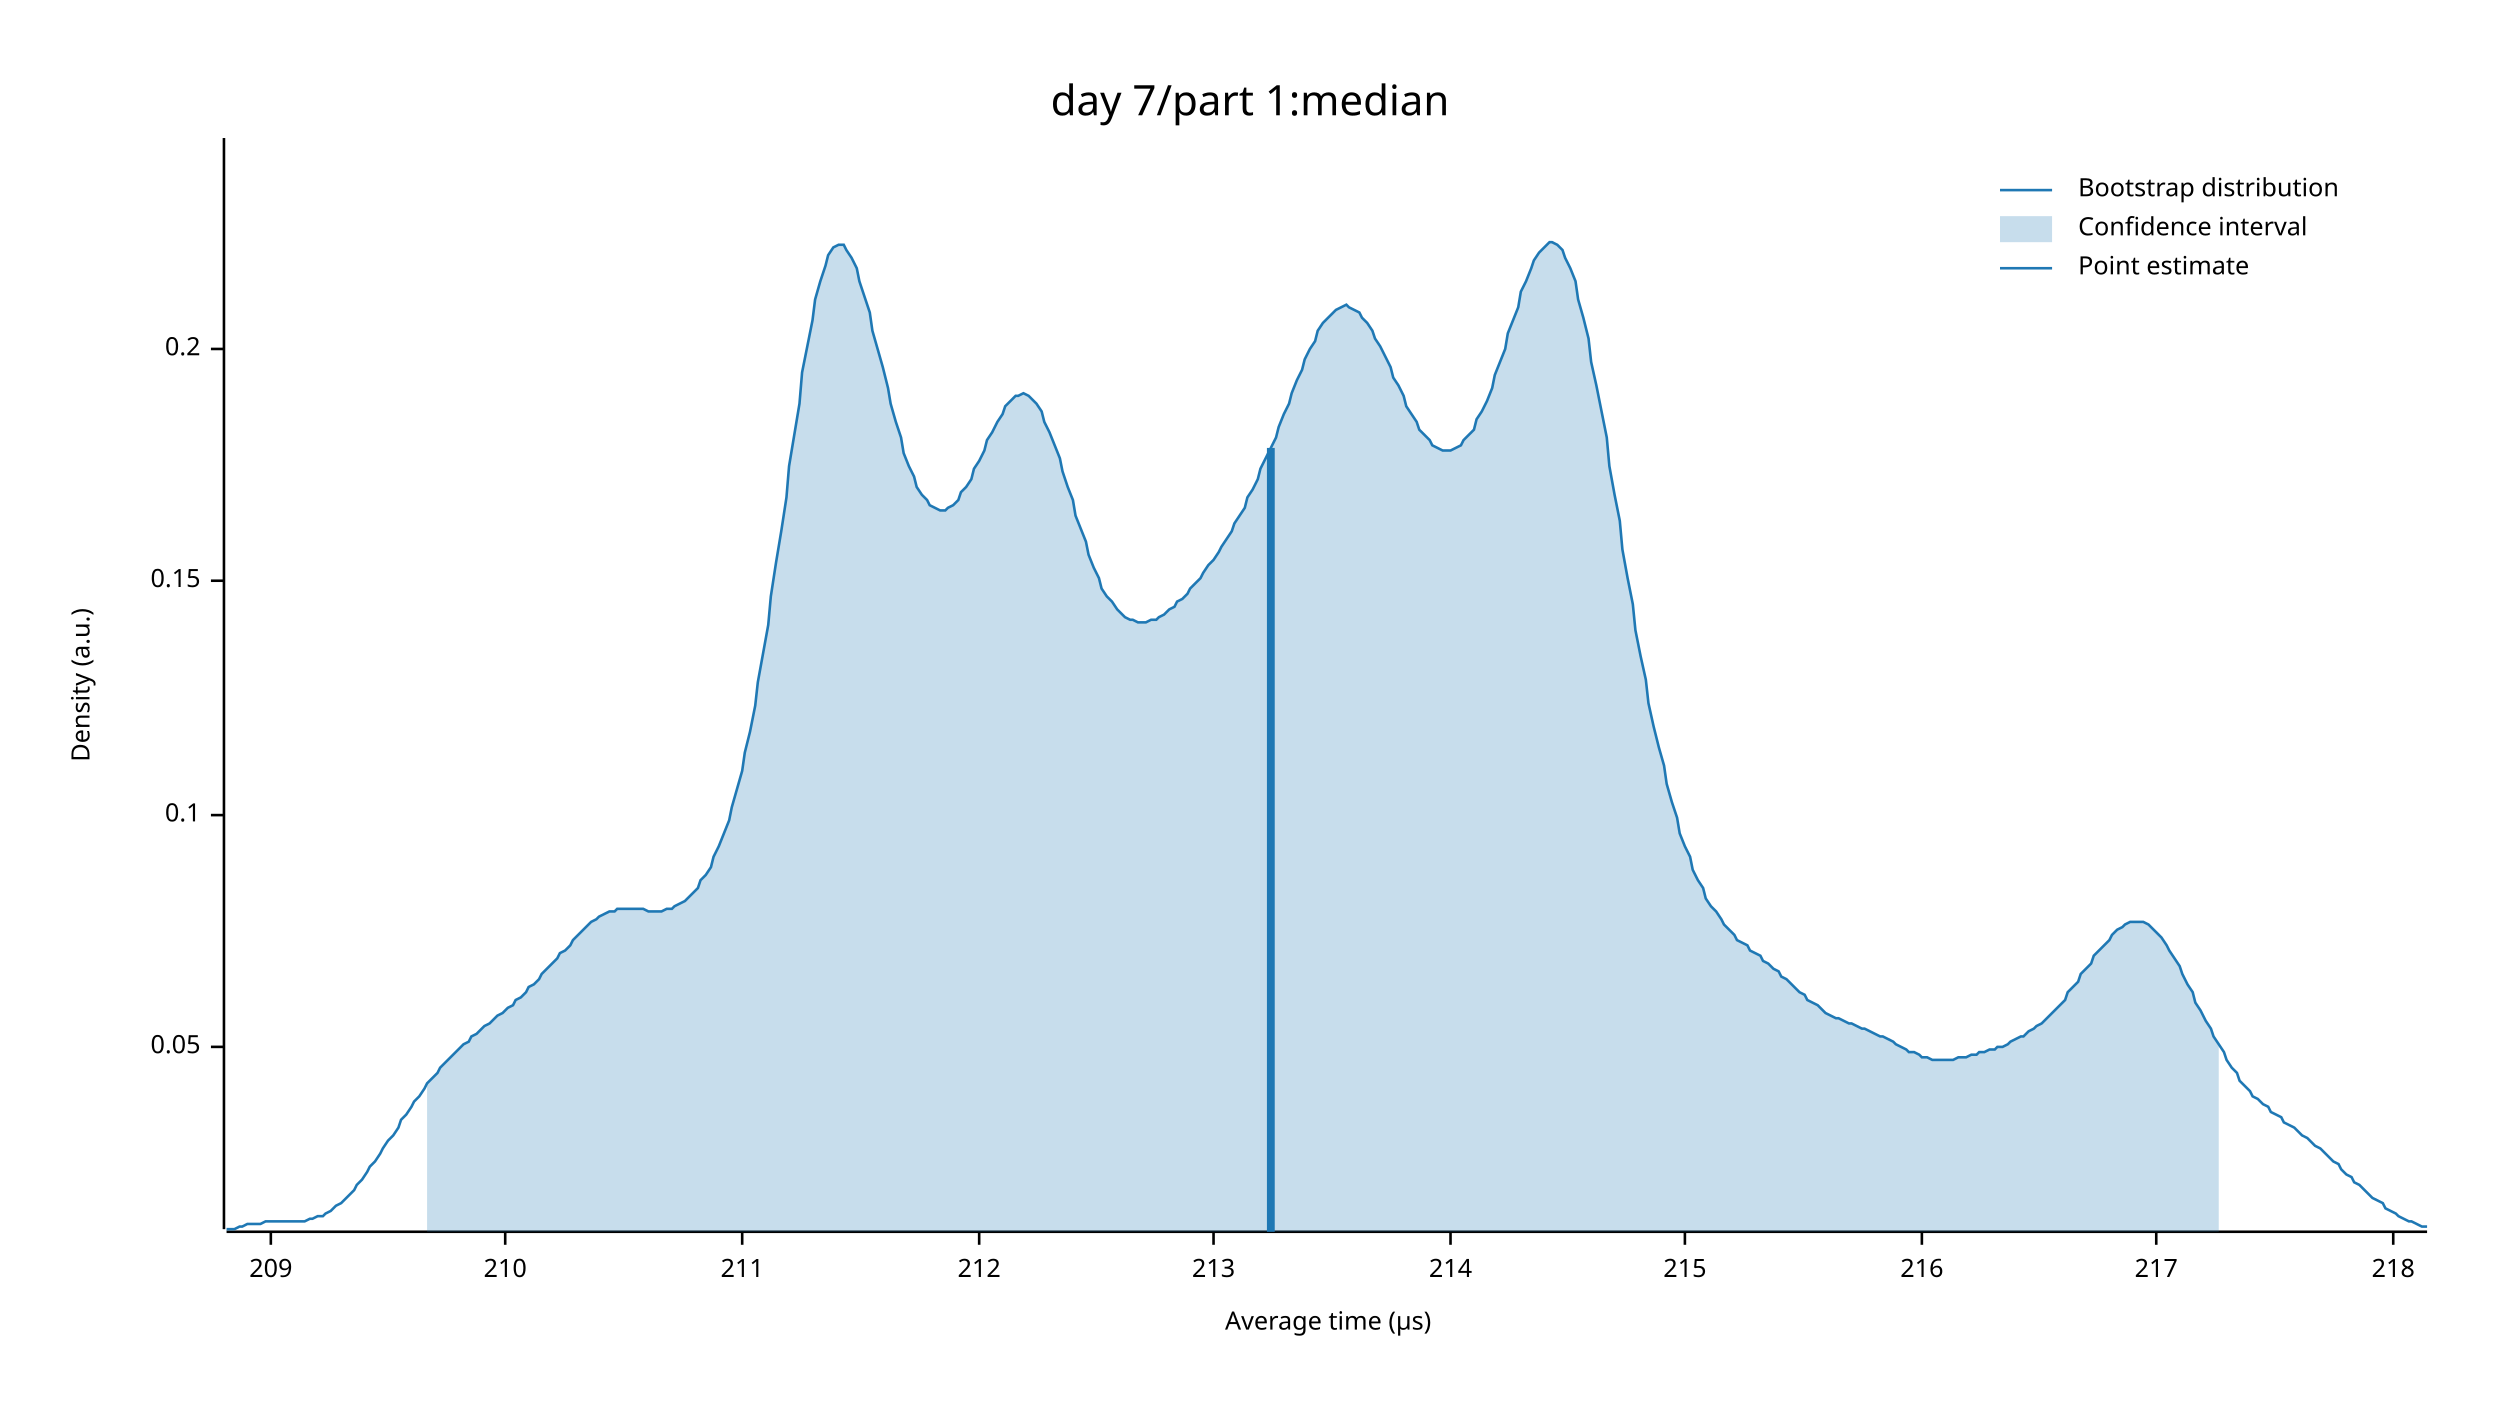
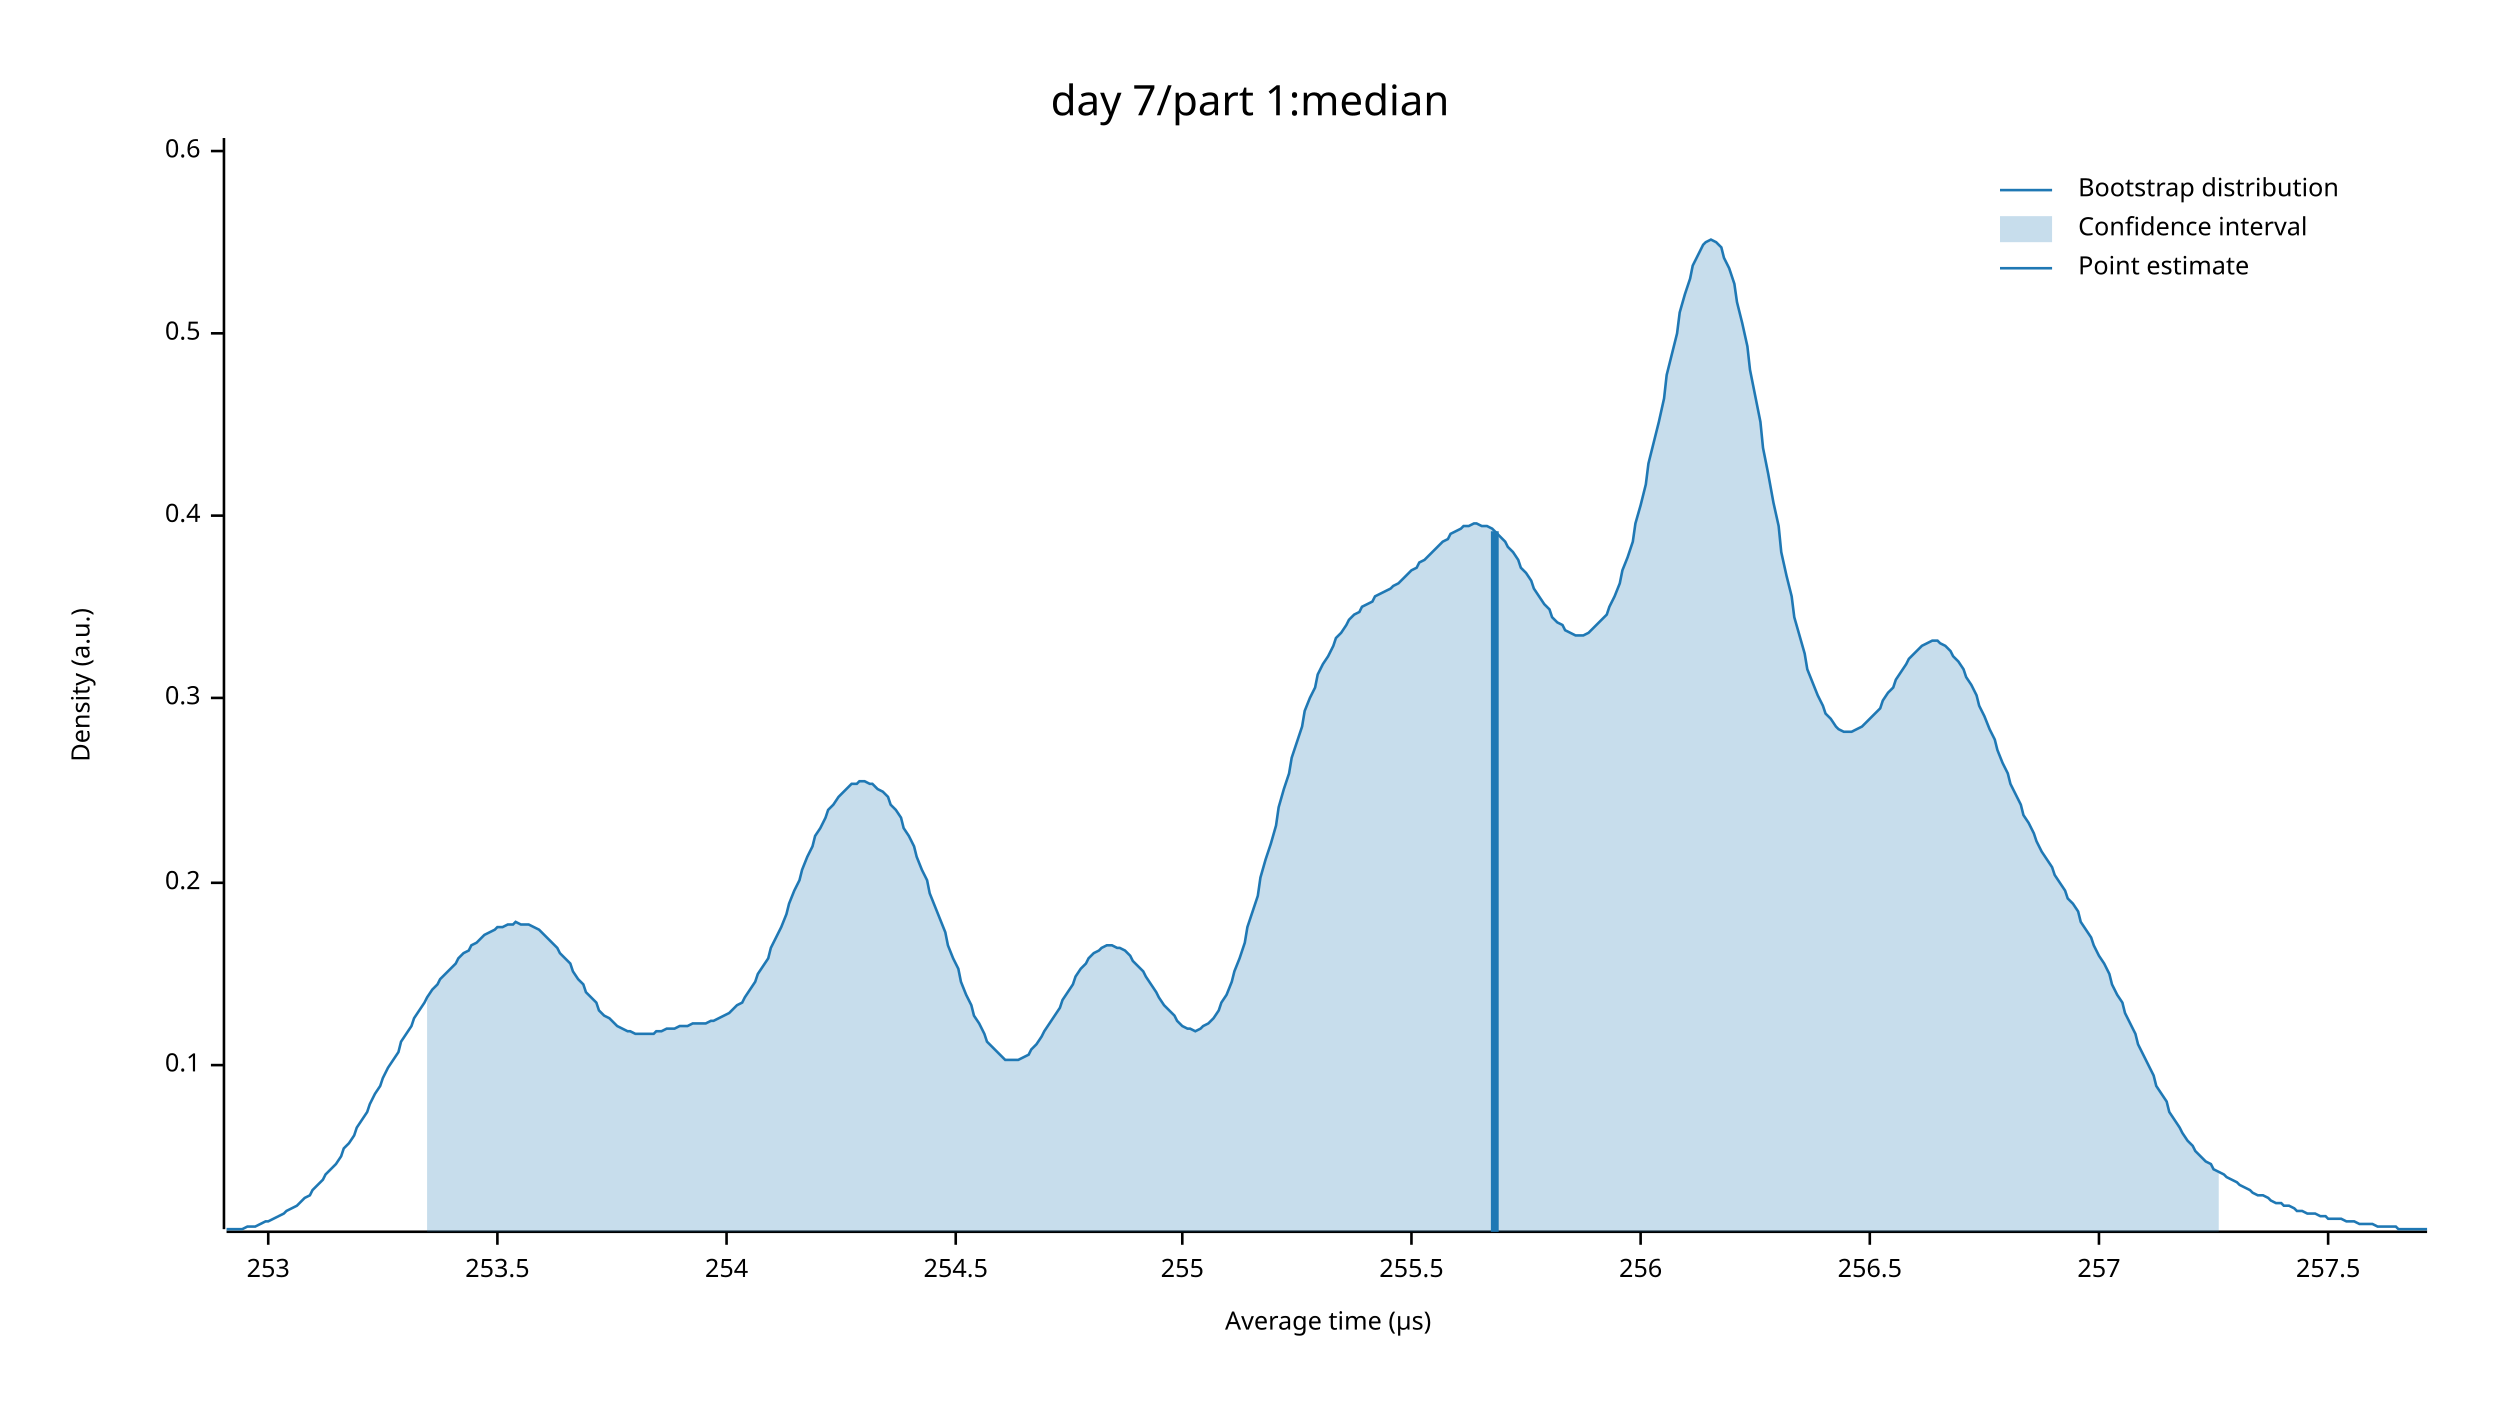
<svg xmlns="http://www.w3.org/2000/svg" width="960" height="540" viewBox="0 0 960 540">
  <text x="480" y="32" dy="0.76em" text-anchor="middle" font-family="sans-serif" font-size="16.129" opacity="1" fill="#000000">
day 7/part 1:median
</text>
  <text x="27" y="263" dy="0.76em" text-anchor="middle" font-family="sans-serif" font-size="9.677" opacity="1" fill="#000000" transform="rotate(270, 27, 263)">
Density (a.u.)
</text>
  <text x="510" y="513" dy="-0.5ex" text-anchor="middle" font-family="sans-serif" font-size="9.677" opacity="1" fill="#000000">
Average time (µs)
</text>
  <polyline fill="none" opacity="1" stroke="#000000" stroke-width="1" points="86,53 86,472 " />
-   <text x="77" y="402" dy="0.5ex" text-anchor="end" font-family="sans-serif" font-size="9.677" opacity="1" fill="#000000">
- 0.05
- </text>
-   <polyline fill="none" opacity="1" stroke="#000000" stroke-width="1" points="81,402 86,402 " />
-   <text x="77" y="313" dy="0.5ex" text-anchor="end" font-family="sans-serif" font-size="9.677" opacity="1" fill="#000000">
+   <text x="77" y="409" dy="0.5ex" text-anchor="end" font-family="sans-serif" font-size="9.677" opacity="1" fill="#000000">
0.1
</text>
-   <polyline fill="none" opacity="1" stroke="#000000" stroke-width="1" points="81,313 86,313 " />
-   <text x="77" y="223" dy="0.5ex" text-anchor="end" font-family="sans-serif" font-size="9.677" opacity="1" fill="#000000">
- 0.15
- </text>
-   <polyline fill="none" opacity="1" stroke="#000000" stroke-width="1" points="81,223 86,223 " />
-   <text x="77" y="134" dy="0.5ex" text-anchor="end" font-family="sans-serif" font-size="9.677" opacity="1" fill="#000000">
+   <polyline fill="none" opacity="1" stroke="#000000" stroke-width="1" points="81,409 86,409 " />
+   <text x="77" y="339" dy="0.5ex" text-anchor="end" font-family="sans-serif" font-size="9.677" opacity="1" fill="#000000">
0.2
</text>
-   <polyline fill="none" opacity="1" stroke="#000000" stroke-width="1" points="81,134 86,134 " />
+   <polyline fill="none" opacity="1" stroke="#000000" stroke-width="1" points="81,339 86,339 " />
+   <text x="77" y="268" dy="0.5ex" text-anchor="end" font-family="sans-serif" font-size="9.677" opacity="1" fill="#000000">
+ 0.3
+ </text>
+   <polyline fill="none" opacity="1" stroke="#000000" stroke-width="1" points="81,268 86,268 " />
+   <text x="77" y="198" dy="0.5ex" text-anchor="end" font-family="sans-serif" font-size="9.677" opacity="1" fill="#000000">
+ 0.4
+ </text>
+   <polyline fill="none" opacity="1" stroke="#000000" stroke-width="1" points="81,198 86,198 " />
+   <text x="77" y="128" dy="0.5ex" text-anchor="end" font-family="sans-serif" font-size="9.677" opacity="1" fill="#000000">
+ 0.5
+ </text>
+   <polyline fill="none" opacity="1" stroke="#000000" stroke-width="1" points="81,128 86,128 " />
+   <text x="77" y="58" dy="0.5ex" text-anchor="end" font-family="sans-serif" font-size="9.677" opacity="1" fill="#000000">
+ 0.6
+ </text>
+   <polyline fill="none" opacity="1" stroke="#000000" stroke-width="1" points="81,58 86,58 " />
  <polyline fill="none" opacity="1" stroke="#000000" stroke-width="1" points="87,473 932,473 " />
-   <text x="104" y="483" dy="0.76em" text-anchor="middle" font-family="sans-serif" font-size="9.677" opacity="1" fill="#000000">
- 209
+   <text x="103" y="483" dy="0.76em" text-anchor="middle" font-family="sans-serif" font-size="9.677" opacity="1" fill="#000000">
+ 253
</text>
-   <polyline fill="none" opacity="1" stroke="#000000" stroke-width="1" points="104,473 104,478 " />
-   <text x="194" y="483" dy="0.76em" text-anchor="middle" font-family="sans-serif" font-size="9.677" opacity="1" fill="#000000">
- 210
+   <polyline fill="none" opacity="1" stroke="#000000" stroke-width="1" points="103,473 103,478 " />
+   <text x="191" y="483" dy="0.76em" text-anchor="middle" font-family="sans-serif" font-size="9.677" opacity="1" fill="#000000">
+ 253.5
</text>
-   <polyline fill="none" opacity="1" stroke="#000000" stroke-width="1" points="194,473 194,478 " />
-   <text x="285" y="483" dy="0.76em" text-anchor="middle" font-family="sans-serif" font-size="9.677" opacity="1" fill="#000000">
- 211
+   <polyline fill="none" opacity="1" stroke="#000000" stroke-width="1" points="191,473 191,478 " />
+   <text x="279" y="483" dy="0.76em" text-anchor="middle" font-family="sans-serif" font-size="9.677" opacity="1" fill="#000000">
+ 254
</text>
-   <polyline fill="none" opacity="1" stroke="#000000" stroke-width="1" points="285,473 285,478 " />
-   <text x="376" y="483" dy="0.76em" text-anchor="middle" font-family="sans-serif" font-size="9.677" opacity="1" fill="#000000">
- 212
+   <polyline fill="none" opacity="1" stroke="#000000" stroke-width="1" points="279,473 279,478 " />
+   <text x="367" y="483" dy="0.76em" text-anchor="middle" font-family="sans-serif" font-size="9.677" opacity="1" fill="#000000">
+ 254.5
</text>
-   <polyline fill="none" opacity="1" stroke="#000000" stroke-width="1" points="376,473 376,478 " />
-   <text x="466" y="483" dy="0.76em" text-anchor="middle" font-family="sans-serif" font-size="9.677" opacity="1" fill="#000000">
- 213
+   <polyline fill="none" opacity="1" stroke="#000000" stroke-width="1" points="367,473 367,478 " />
+   <text x="454" y="483" dy="0.76em" text-anchor="middle" font-family="sans-serif" font-size="9.677" opacity="1" fill="#000000">
+ 255
</text>
-   <polyline fill="none" opacity="1" stroke="#000000" stroke-width="1" points="466,473 466,478 " />
-   <text x="557" y="483" dy="0.76em" text-anchor="middle" font-family="sans-serif" font-size="9.677" opacity="1" fill="#000000">
- 214
+   <polyline fill="none" opacity="1" stroke="#000000" stroke-width="1" points="454,473 454,478 " />
+   <text x="542" y="483" dy="0.76em" text-anchor="middle" font-family="sans-serif" font-size="9.677" opacity="1" fill="#000000">
+ 255.5
</text>
-   <polyline fill="none" opacity="1" stroke="#000000" stroke-width="1" points="557,473 557,478 " />
-   <text x="647" y="483" dy="0.76em" text-anchor="middle" font-family="sans-serif" font-size="9.677" opacity="1" fill="#000000">
- 215
+   <polyline fill="none" opacity="1" stroke="#000000" stroke-width="1" points="542,473 542,478 " />
+   <text x="630" y="483" dy="0.76em" text-anchor="middle" font-family="sans-serif" font-size="9.677" opacity="1" fill="#000000">
+ 256
</text>
-   <polyline fill="none" opacity="1" stroke="#000000" stroke-width="1" points="647,473 647,478 " />
-   <text x="738" y="483" dy="0.76em" text-anchor="middle" font-family="sans-serif" font-size="9.677" opacity="1" fill="#000000">
- 216
+   <polyline fill="none" opacity="1" stroke="#000000" stroke-width="1" points="630,473 630,478 " />
+   <text x="718" y="483" dy="0.76em" text-anchor="middle" font-family="sans-serif" font-size="9.677" opacity="1" fill="#000000">
+ 256.5
</text>
-   <polyline fill="none" opacity="1" stroke="#000000" stroke-width="1" points="738,473 738,478 " />
-   <text x="828" y="483" dy="0.76em" text-anchor="middle" font-family="sans-serif" font-size="9.677" opacity="1" fill="#000000">
- 217
+   <polyline fill="none" opacity="1" stroke="#000000" stroke-width="1" points="718,473 718,478 " />
+   <text x="806" y="483" dy="0.76em" text-anchor="middle" font-family="sans-serif" font-size="9.677" opacity="1" fill="#000000">
+ 257
</text>
-   <polyline fill="none" opacity="1" stroke="#000000" stroke-width="1" points="828,473 828,478 " />
-   <text x="919" y="483" dy="0.76em" text-anchor="middle" font-family="sans-serif" font-size="9.677" opacity="1" fill="#000000">
- 218
+   <polyline fill="none" opacity="1" stroke="#000000" stroke-width="1" points="806,473 806,478 " />
+   <text x="894" y="483" dy="0.76em" text-anchor="middle" font-family="sans-serif" font-size="9.677" opacity="1" fill="#000000">
+ 257.5
</text>
-   <polyline fill="none" opacity="1" stroke="#000000" stroke-width="1" points="919,473 919,478 " />
-   <polyline fill="none" opacity="1" stroke="#1F78B4" stroke-width="1" points="87,472 88,472 90,472 92,471 93,471 95,470 97,470 98,470 100,470 102,469 103,469 105,469 107,469 109,469 110,469 112,469 114,469 115,469 117,469 119,468 120,468 122,467 124,467 125,466 127,465 129,463 131,462 132,461 134,459 136,457 137,455 139,453 141,450 142,448 144,446 146,443 147,441 149,438 151,436 153,433 154,430 156,428 158,425 159,423 161,421 163,418 164,416 166,414 168,412 169,410 171,408 173,406 175,404 176,403 178,401 180,400 181,398 183,397 185,395 186,394 188,393 190,391 191,390 193,389 195,387 197,386 198,384 200,383 202,381 203,379 205,378 207,376 208,374 210,372 212,370 214,368 215,366 217,365 219,363 220,361 222,359 224,357 225,356 227,354 229,353 230,352 232,351 234,350 236,350 237,349 239,349 241,349 242,349 244,349 246,349 247,349 249,350 251,350 252,350 254,350 256,349 258,349 259,348 261,347 263,346 264,345 266,343 268,341 269,338 271,336 273,333 274,329 276,325 278,320 280,315 281,310 283,303 285,296 286,289 288,281 290,271 291,262 293,251 295,240 296,229 298,216 300,204 302,191 303,179 305,167 307,155 308,143 310,133 312,123 313,115 315,108 317,102 318,98 320,95 322,94 324,94 325,96 327,99 329,103 330,108 332,114 334,120 335,127 337,134 339,141 341,149 342,155 344,162 346,168 347,174 349,179 351,183 352,187 354,190 356,192 357,194 359,195 361,196 363,196 364,195 366,194 368,192 369,189 371,187 373,184 374,180 376,177 378,173 379,169 381,166 383,162 385,159 386,156 388,154 390,152 391,152 393,151 395,152 396,153 398,155 400,158 401,162 403,166 405,171 407,176 408,181 410,187 412,192 413,198 415,203 417,208 418,213 420,218 422,222 423,226 425,229 427,231 429,234 430,235 432,237 434,238 435,238 437,239 439,239 440,239 442,238 444,238 445,237 447,236 449,234 451,233 452,231 454,230 456,228 457,226 459,224 461,222 462,220 464,217 466,215 468,212 469,210 471,207 473,204 474,201 476,198 478,195 479,191 481,188 483,184 484,180 486,176 488,172 490,168 491,164 493,159 495,155 496,151 498,146 500,142 501,138 503,134 505,131 506,127 508,124 510,122 512,120 513,119 515,118 517,117 518,118 520,119 522,120 523,122 525,124 527,127 528,130 530,133 532,137 534,141 535,145 537,148 539,152 540,156 542,159 544,162 545,165 547,167 549,169 550,171 552,172 554,173 556,173 557,173 559,172 561,171 562,169 564,167 566,165 567,161 569,158 571,154 573,149 574,144 576,139 578,134 579,128 581,123 583,118 584,112 586,108 588,103 589,100 591,97 593,95 595,93 596,93 598,94 600,96 601,99 603,103 605,108 606,115 608,122 610,130 611,139 613,148 615,158 617,168 618,179 620,190 622,200 623,211 625,222 627,232 628,242 630,252 632,261 633,270 635,279 637,287 639,294 640,301 642,308 644,314 645,320 647,325 649,329 650,334 652,338 654,341 655,345 657,348 659,350 661,353 662,355 664,357 666,359 667,361 669,362 671,363 672,365 674,366 676,367 677,369 679,370 681,372 683,373 684,375 686,376 688,378 689,379 691,381 693,382 694,384 696,385 698,386 700,388 701,389 703,390 705,391 706,391 708,392 710,393 711,393 713,394 715,395 716,395 718,396 720,397 722,398 723,398 725,399 727,400 728,401 730,402 732,403 733,404 735,404 737,405 738,406 740,406 742,407 744,407 745,407 747,407 749,407 750,407 752,406 754,406 755,406 757,405 759,405 760,404 762,404 764,403 766,403 767,402 769,402 771,401 772,400 774,399 776,398 777,398 779,396 781,395 782,394 784,393 786,391 788,389 789,388 791,386 793,384 794,381 796,379 798,377 799,374 801,372 803,370 804,367 806,365 808,363 810,361 811,359 813,357 815,356 816,355 818,354 820,354 821,354 823,354 825,355 827,357 828,358 830,360 832,363 833,365 835,368 837,371 838,374 840,378 842,381 843,385 845,388 847,392 849,395 850,398 852,401 854,404 855,407 857,410 859,412 860,415 862,417 864,419 865,421 867,422 869,424 871,425 872,427 874,428 876,429 877,431 879,432 881,433 882,434 884,436 886,437 887,438 889,440 891,441 893,443 894,444 896,446 898,447 899,449 901,451 903,452 904,454 906,455 908,457 909,458 911,460 913,461 915,462 916,464 918,465 920,466 921,467 923,468 925,469 926,469 928,470 930,471 932,471 " />
-   <polygon opacity="0.25" fill="#1F78B4" points="164,416 166,414 168,412 169,410 171,408 173,406 175,404 176,403 178,401 180,400 181,398 183,397 185,395 186,394 188,393 190,391 191,390 193,389 195,387 197,386 198,384 200,383 202,381 203,379 205,378 207,376 208,374 210,372 212,370 214,368 215,366 217,365 219,363 220,361 222,359 224,357 225,356 227,354 229,353 230,352 232,351 234,350 236,350 237,349 239,349 241,349 242,349 244,349 246,349 247,349 249,350 251,350 252,350 254,350 256,349 258,349 259,348 261,347 263,346 264,345 266,343 268,341 269,338 271,336 273,333 274,329 276,325 278,320 280,315 281,310 283,303 285,296 286,289 288,281 290,271 291,262 293,251 295,240 296,229 298,216 300,204 302,191 303,179 305,167 307,155 308,143 310,133 312,123 313,115 315,108 317,102 318,98 320,95 322,94 324,94 325,96 327,99 329,103 330,108 332,114 334,120 335,127 337,134 339,141 341,149 342,155 344,162 346,168 347,174 349,179 351,183 352,187 354,190 356,192 357,194 359,195 361,196 363,196 364,195 366,194 368,192 369,189 371,187 373,184 374,180 376,177 378,173 379,169 381,166 383,162 385,159 386,156 388,154 390,152 391,152 393,151 395,152 396,153 398,155 400,158 401,162 403,166 405,171 407,176 408,181 410,187 412,192 413,198 415,203 417,208 418,213 420,218 422,222 423,226 425,229 427,231 429,234 430,235 432,237 434,238 435,238 437,239 439,239 440,239 442,238 444,238 445,237 447,236 449,234 451,233 452,231 454,230 456,228 457,226 459,224 461,222 462,220 464,217 466,215 468,212 469,210 471,207 473,204 474,201 476,198 478,195 479,191 481,188 483,184 484,180 486,176 488,172 490,168 491,164 493,159 495,155 496,151 498,146 500,142 501,138 503,134 505,131 506,127 508,124 510,122 512,120 513,119 515,118 517,117 518,118 520,119 522,120 523,122 525,124 527,127 528,130 530,133 532,137 534,141 535,145 537,148 539,152 540,156 542,159 544,162 545,165 547,167 549,169 550,171 552,172 554,173 556,173 557,173 559,172 561,171 562,169 564,167 566,165 567,161 569,158 571,154 573,149 574,144 576,139 578,134 579,128 581,123 583,118 584,112 586,108 588,103 589,100 591,97 593,95 595,93 596,93 598,94 600,96 601,99 603,103 605,108 606,115 608,122 610,130 611,139 613,148 615,158 617,168 618,179 620,190 622,200 623,211 625,222 627,232 628,242 630,252 632,261 633,270 635,279 637,287 639,294 640,301 642,308 644,314 645,320 647,325 649,329 650,334 652,338 654,341 655,345 657,348 659,350 661,353 662,355 664,357 666,359 667,361 669,362 671,363 672,365 674,366 676,367 677,369 679,370 681,372 683,373 684,375 686,376 688,378 689,379 691,381 693,382 694,384 696,385 698,386 700,388 701,389 703,390 705,391 706,391 708,392 710,393 711,393 713,394 715,395 716,395 718,396 720,397 722,398 723,398 725,399 727,400 728,401 730,402 732,403 733,404 735,404 737,405 738,406 740,406 742,407 744,407 745,407 747,407 749,407 750,407 752,406 754,406 755,406 757,405 759,405 760,404 762,404 764,403 766,403 767,402 769,402 771,401 772,400 774,399 776,398 777,398 779,396 781,395 782,394 784,393 786,391 788,389 789,388 791,386 793,384 794,381 796,379 798,377 799,374 801,372 803,370 804,367 806,365 808,363 810,361 811,359 813,357 815,356 816,355 818,354 820,354 821,354 823,354 825,355 827,357 828,358 830,360 832,363 833,365 835,368 837,371 838,374 840,378 842,381 843,385 845,388 847,392 849,395 850,398 852,401 852,473 164,473 " />
-   <polyline fill="none" opacity="1" stroke="#1F78B4" stroke-width="3" points="488,473 488,172 " />
+   <polyline fill="none" opacity="1" stroke="#000000" stroke-width="1" points="894,473 894,478 " />
+   <polyline fill="none" opacity="1" stroke="#1F78B4" stroke-width="1" points="87,472 88,472 90,472 92,472 93,472 95,471 97,471 98,471 100,470 102,469 103,469 105,468 107,467 109,466 110,465 112,464 114,463 115,462 117,460 119,459 120,457 122,455 124,453 125,451 127,449 129,447 131,444 132,441 134,439 136,436 137,433 139,430 141,427 142,424 144,420 146,417 147,414 149,410 151,407 153,404 154,400 156,397 158,394 159,391 161,388 163,385 164,383 166,380 168,378 169,376 171,374 173,372 175,370 176,368 178,366 180,365 181,363 183,362 185,360 186,359 188,358 190,357 191,356 193,356 195,355 197,355 198,354 200,355 202,355 203,355 205,356 207,357 208,358 210,360 212,362 214,364 215,366 217,368 219,370 220,373 222,376 224,378 225,381 227,383 229,385 230,388 232,390 234,391 236,393 237,394 239,395 241,396 242,396 244,397 246,397 247,397 249,397 251,397 252,396 254,396 256,395 258,395 259,395 261,394 263,394 264,394 266,393 268,393 269,393 271,393 273,392 274,392 276,391 278,390 280,389 281,388 283,386 285,385 286,383 288,380 290,377 291,374 293,371 295,368 296,364 298,360 300,356 302,351 303,347 305,342 307,338 308,334 310,329 312,325 313,321 315,318 317,314 318,311 320,309 322,306 324,304 325,303 327,301 329,301 330,300 332,300 334,301 335,301 337,303 339,304 341,306 342,309 344,311 346,314 347,318 349,321 351,325 352,329 354,334 356,338 357,343 359,348 361,353 363,358 364,363 366,368 368,372 369,377 371,382 373,386 374,390 376,393 378,397 379,400 381,402 383,404 385,406 386,407 388,407 390,407 391,407 393,406 395,405 396,403 398,401 400,398 401,396 403,393 405,390 407,387 408,384 410,381 412,378 413,375 415,372 417,370 418,368 420,366 422,365 423,364 425,363 427,363 429,364 430,364 432,365 434,367 435,369 437,371 439,373 440,375 442,378 444,381 445,383 447,386 449,388 451,390 452,392 454,394 456,395 457,395 459,396 461,395 462,394 464,393 466,391 468,388 469,385 471,382 473,377 474,373 476,368 478,362 479,356 481,350 483,344 484,337 486,330 488,324 490,317 491,310 493,303 495,297 496,291 498,285 500,279 501,273 503,268 505,264 506,259 508,255 510,252 512,248 513,245 515,243 517,240 518,238 520,236 522,235 523,233 525,232 527,231 528,229 530,228 532,227 534,226 535,225 537,224 539,222 540,221 542,219 544,218 545,216 547,215 549,213 550,212 552,210 554,208 556,207 557,205 559,204 561,203 562,202 564,202 566,201 567,201 569,202 571,202 573,203 574,204 576,206 578,208 579,210 581,212 583,215 584,218 586,220 588,223 589,226 591,229 593,232 595,234 596,237 598,239 600,240 601,242 603,243 605,244 606,244 608,244 610,243 611,242 613,240 615,238 617,236 618,233 620,229 622,224 623,219 625,214 627,208 628,201 630,194 632,186 633,178 635,170 637,162 639,153 640,144 642,136 644,128 645,120 647,113 649,107 650,102 652,98 654,94 655,93 657,92 659,93 661,95 662,99 664,103 666,109 667,116 669,124 671,133 672,142 674,152 676,162 677,172 679,182 681,193 683,202 684,212 686,221 688,229 689,237 691,244 693,251 694,257 696,262 698,267 700,271 701,274 703,276 705,279 706,280 708,281 710,281 711,281 713,280 715,279 716,278 718,276 720,274 722,272 723,269 725,266 727,264 728,261 730,258 732,255 733,253 735,251 737,249 738,248 740,247 742,246 744,246 745,247 747,248 749,250 750,252 752,254 754,257 755,260 757,263 759,267 760,271 762,275 764,280 766,284 767,288 769,293 771,297 772,301 774,305 776,309 777,313 779,316 781,320 782,323 784,327 786,330 788,333 789,336 791,339 793,342 794,345 796,347 798,350 799,354 801,357 803,360 804,363 806,367 808,370 810,374 811,378 813,382 815,385 816,389 818,393 820,397 821,401 823,405 825,409 827,413 828,417 830,420 832,423 833,427 835,430 837,433 838,435 840,438 842,440 843,442 845,444 847,446 849,447 850,449 852,450 854,451 855,452 857,453 859,454 860,455 862,456 864,457 865,458 867,459 869,459 871,460 872,461 874,462 876,462 877,463 879,463 881,464 882,465 884,465 886,466 887,466 889,466 891,467 893,467 894,468 896,468 898,468 899,468 901,469 903,469 904,469 906,470 908,470 909,470 911,470 913,471 915,471 916,471 918,471 920,471 921,472 923,472 925,472 926,472 928,472 930,472 932,472 " />
+   <polygon opacity="0.25" fill="#1F78B4" points="164,383 166,380 168,378 169,376 171,374 173,372 175,370 176,368 178,366 180,365 181,363 183,362 185,360 186,359 188,358 190,357 191,356 193,356 195,355 197,355 198,354 200,355 202,355 203,355 205,356 207,357 208,358 210,360 212,362 214,364 215,366 217,368 219,370 220,373 222,376 224,378 225,381 227,383 229,385 230,388 232,390 234,391 236,393 237,394 239,395 241,396 242,396 244,397 246,397 247,397 249,397 251,397 252,396 254,396 256,395 258,395 259,395 261,394 263,394 264,394 266,393 268,393 269,393 271,393 273,392 274,392 276,391 278,390 280,389 281,388 283,386 285,385 286,383 288,380 290,377 291,374 293,371 295,368 296,364 298,360 300,356 302,351 303,347 305,342 307,338 308,334 310,329 312,325 313,321 315,318 317,314 318,311 320,309 322,306 324,304 325,303 327,301 329,301 330,300 332,300 334,301 335,301 337,303 339,304 341,306 342,309 344,311 346,314 347,318 349,321 351,325 352,329 354,334 356,338 357,343 359,348 361,353 363,358 364,363 366,368 368,372 369,377 371,382 373,386 374,390 376,393 378,397 379,400 381,402 383,404 385,406 386,407 388,407 390,407 391,407 393,406 395,405 396,403 398,401 400,398 401,396 403,393 405,390 407,387 408,384 410,381 412,378 413,375 415,372 417,370 418,368 420,366 422,365 423,364 425,363 427,363 429,364 430,364 432,365 434,367 435,369 437,371 439,373 440,375 442,378 444,381 445,383 447,386 449,388 451,390 452,392 454,394 456,395 457,395 459,396 461,395 462,394 464,393 466,391 468,388 469,385 471,382 473,377 474,373 476,368 478,362 479,356 481,350 483,344 484,337 486,330 488,324 490,317 491,310 493,303 495,297 496,291 498,285 500,279 501,273 503,268 505,264 506,259 508,255 510,252 512,248 513,245 515,243 517,240 518,238 520,236 522,235 523,233 525,232 527,231 528,229 530,228 532,227 534,226 535,225 537,224 539,222 540,221 542,219 544,218 545,216 547,215 549,213 550,212 552,210 554,208 556,207 557,205 559,204 561,203 562,202 564,202 566,201 567,201 569,202 571,202 573,203 574,204 576,206 578,208 579,210 581,212 583,215 584,218 586,220 588,223 589,226 591,229 593,232 595,234 596,237 598,239 600,240 601,242 603,243 605,244 606,244 608,244 610,243 611,242 613,240 615,238 617,236 618,233 620,229 622,224 623,219 625,214 627,208 628,201 630,194 632,186 633,178 635,170 637,162 639,153 640,144 642,136 644,128 645,120 647,113 649,107 650,102 652,98 654,94 655,93 657,92 659,93 661,95 662,99 664,103 666,109 667,116 669,124 671,133 672,142 674,152 676,162 677,172 679,182 681,193 683,202 684,212 686,221 688,229 689,237 691,244 693,251 694,257 696,262 698,267 700,271 701,274 703,276 705,279 706,280 708,281 710,281 711,281 713,280 715,279 716,278 718,276 720,274 722,272 723,269 725,266 727,264 728,261 730,258 732,255 733,253 735,251 737,249 738,248 740,247 742,246 744,246 745,247 747,248 749,250 750,252 752,254 754,257 755,260 757,263 759,267 760,271 762,275 764,280 766,284 767,288 769,293 771,297 772,301 774,305 776,309 777,313 779,316 781,320 782,323 784,327 786,330 788,333 789,336 791,339 793,342 794,345 796,347 798,350 799,354 801,357 803,360 804,363 806,367 808,370 810,374 811,378 813,382 815,385 816,389 818,393 820,397 821,401 823,405 825,409 827,413 828,417 830,420 832,423 833,427 835,430 837,433 838,435 840,438 842,440 843,442 845,444 847,446 849,447 850,449 852,450 852,473 164,473 " />
+   <polyline fill="none" opacity="1" stroke="#1F78B4" stroke-width="3" points="574,473 574,204 " />
  <text x="798" y="68" dy="0.76em" text-anchor="start" font-family="sans-serif" font-size="9.677" opacity="1" fill="#000000">
Bootstrap distribution
</text>
  <text x="798" y="83" dy="0.76em" text-anchor="start" font-family="sans-serif" font-size="9.677" opacity="1" fill="#000000">
Confidence interval
</text>
  <text x="798" y="98" dy="0.76em" text-anchor="start" font-family="sans-serif" font-size="9.677" opacity="1" fill="#000000">
Point estimate
</text>
  <polyline fill="none" opacity="1" stroke="#1F78B4" stroke-width="1" points="768,73 788,73 " />
  <rect x="768" y="83" width="20" height="10" opacity="0.25" fill="#1F78B4" stroke="none" />
  <polyline fill="none" opacity="1" stroke="#1F78B4" stroke-width="1" points="768,103 788,103 " />
</svg>
